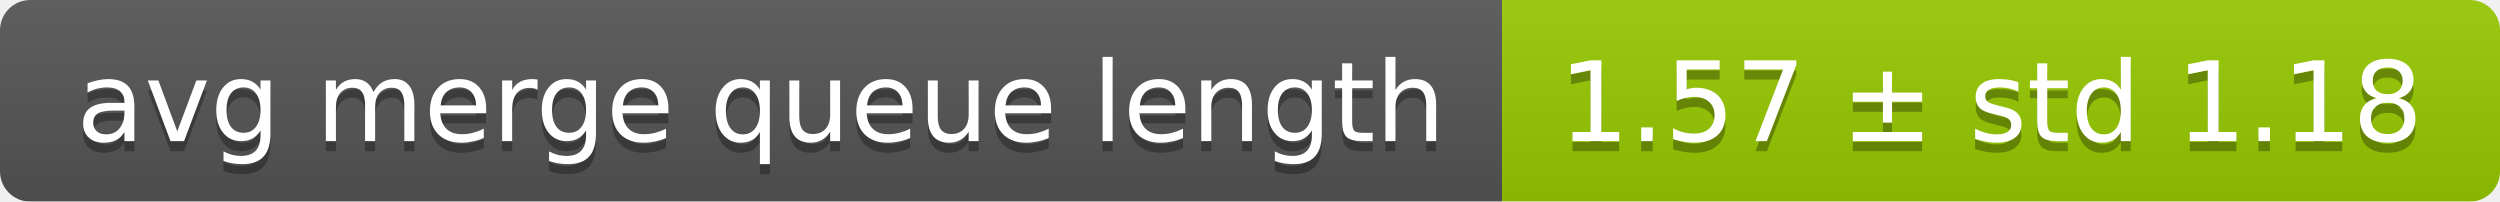
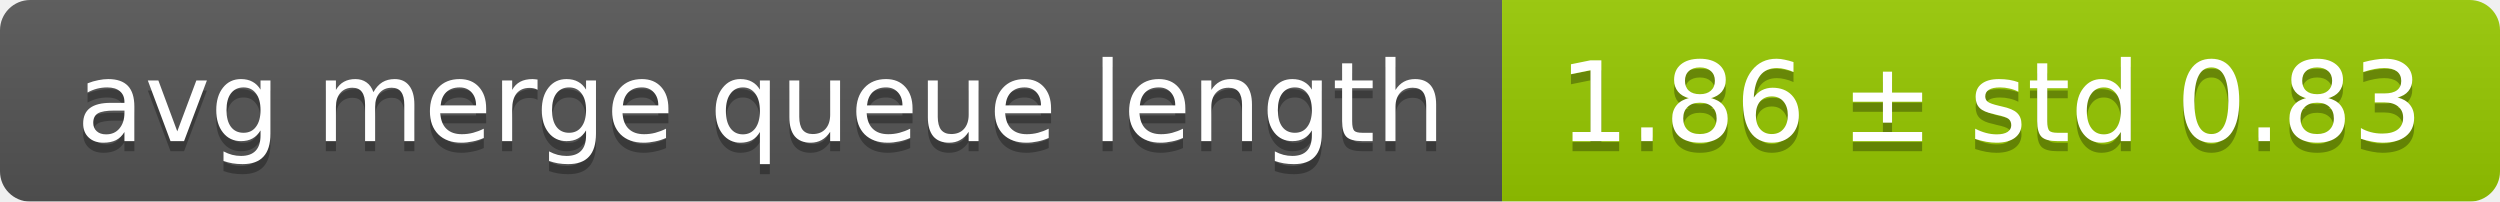
<svg xmlns="http://www.w3.org/2000/svg" width="248" height="20">
  <linearGradient id="smooth" x2="0" y2="100%">
    <stop offset="0" stop-color="#bbb" stop-opacity=".1" />
    <stop offset="1" stop-opacity=".1" />
  </linearGradient>
  <mask id="round">
    <rect width="248" height="20" rx="3" fill="#fff" />
  </mask>
  <g mask="url(#round)">
    <rect width="149" height="20" fill="#555" />
    <rect x="149" width="99" height="20" fill="#97ca00" />
    <rect width="248" height="20" fill="url(#smooth)" />
  </g>
  <g fill="#fff" text-anchor="middle" font-family="DejaVu Sans,Verdana,Geneva,sans-serif" font-size="11">
    <text x="75.5" y="15" fill="#010101" fill-opacity=".3">avg merge queue length</text>
    <text x="75.5" y="14">avg merge queue length</text>
-     <text x="197.5" y="15" fill="#010101" fill-opacity=".3">1.57 ± std 1.18</text>
-     <text x="197.5" y="14">1.57 ± std 1.18</text>
+     <text x="197.5" y="15" fill="#010101" fill-opacity=".3">1.86 ± std 0.83</text>
+     <text x="197.5" y="14">1.86 ± std 0.83</text>
  </g>
</svg>
